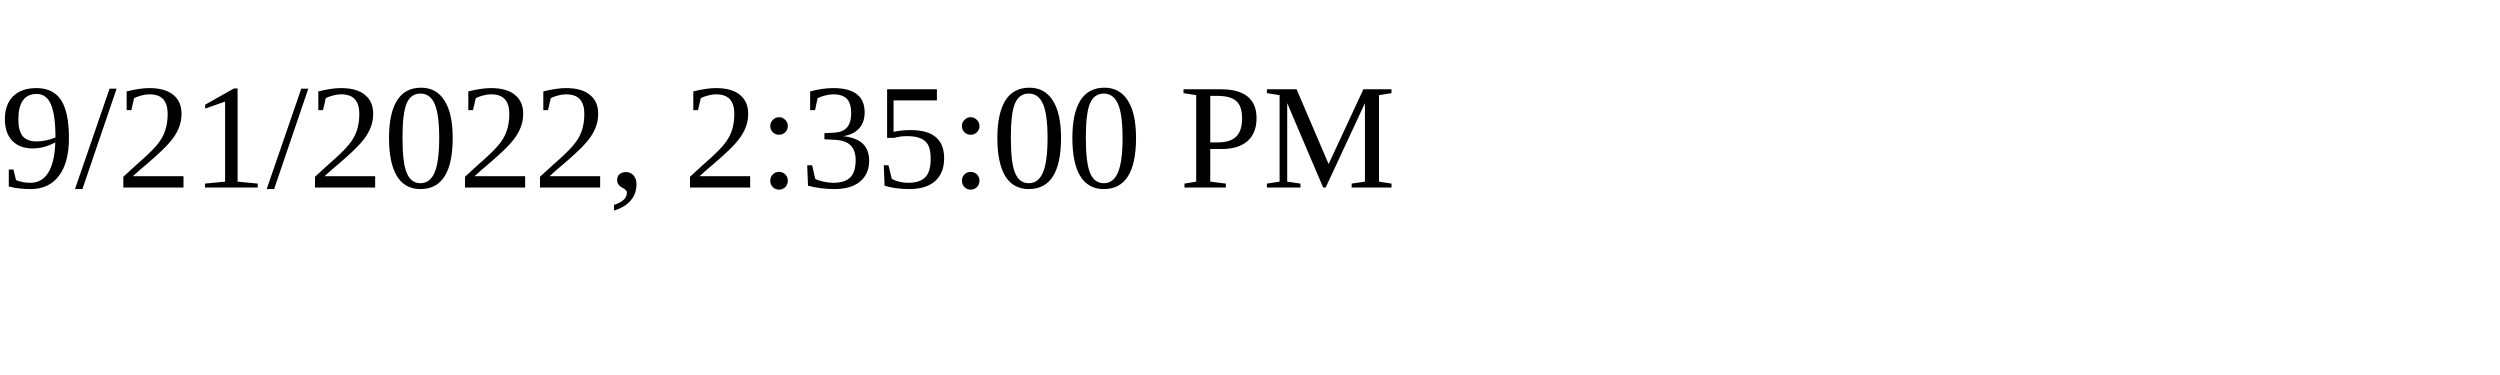
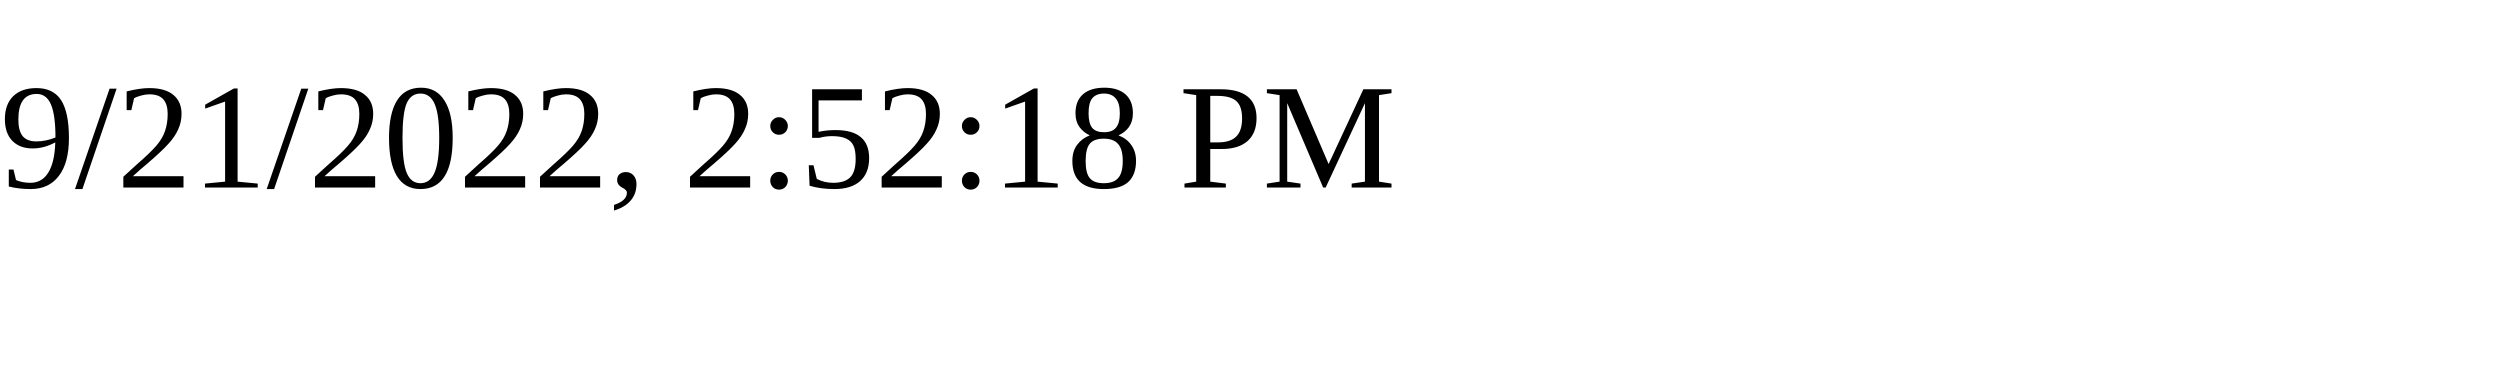
<svg xmlns="http://www.w3.org/2000/svg" height="30" width="200">
-   <text x="0" y="15">9/21/2022, 2:35:00 PM</text>
+   <text x="0" y="15">9/21/2022, 2:52:18 PM</text>
</svg>
